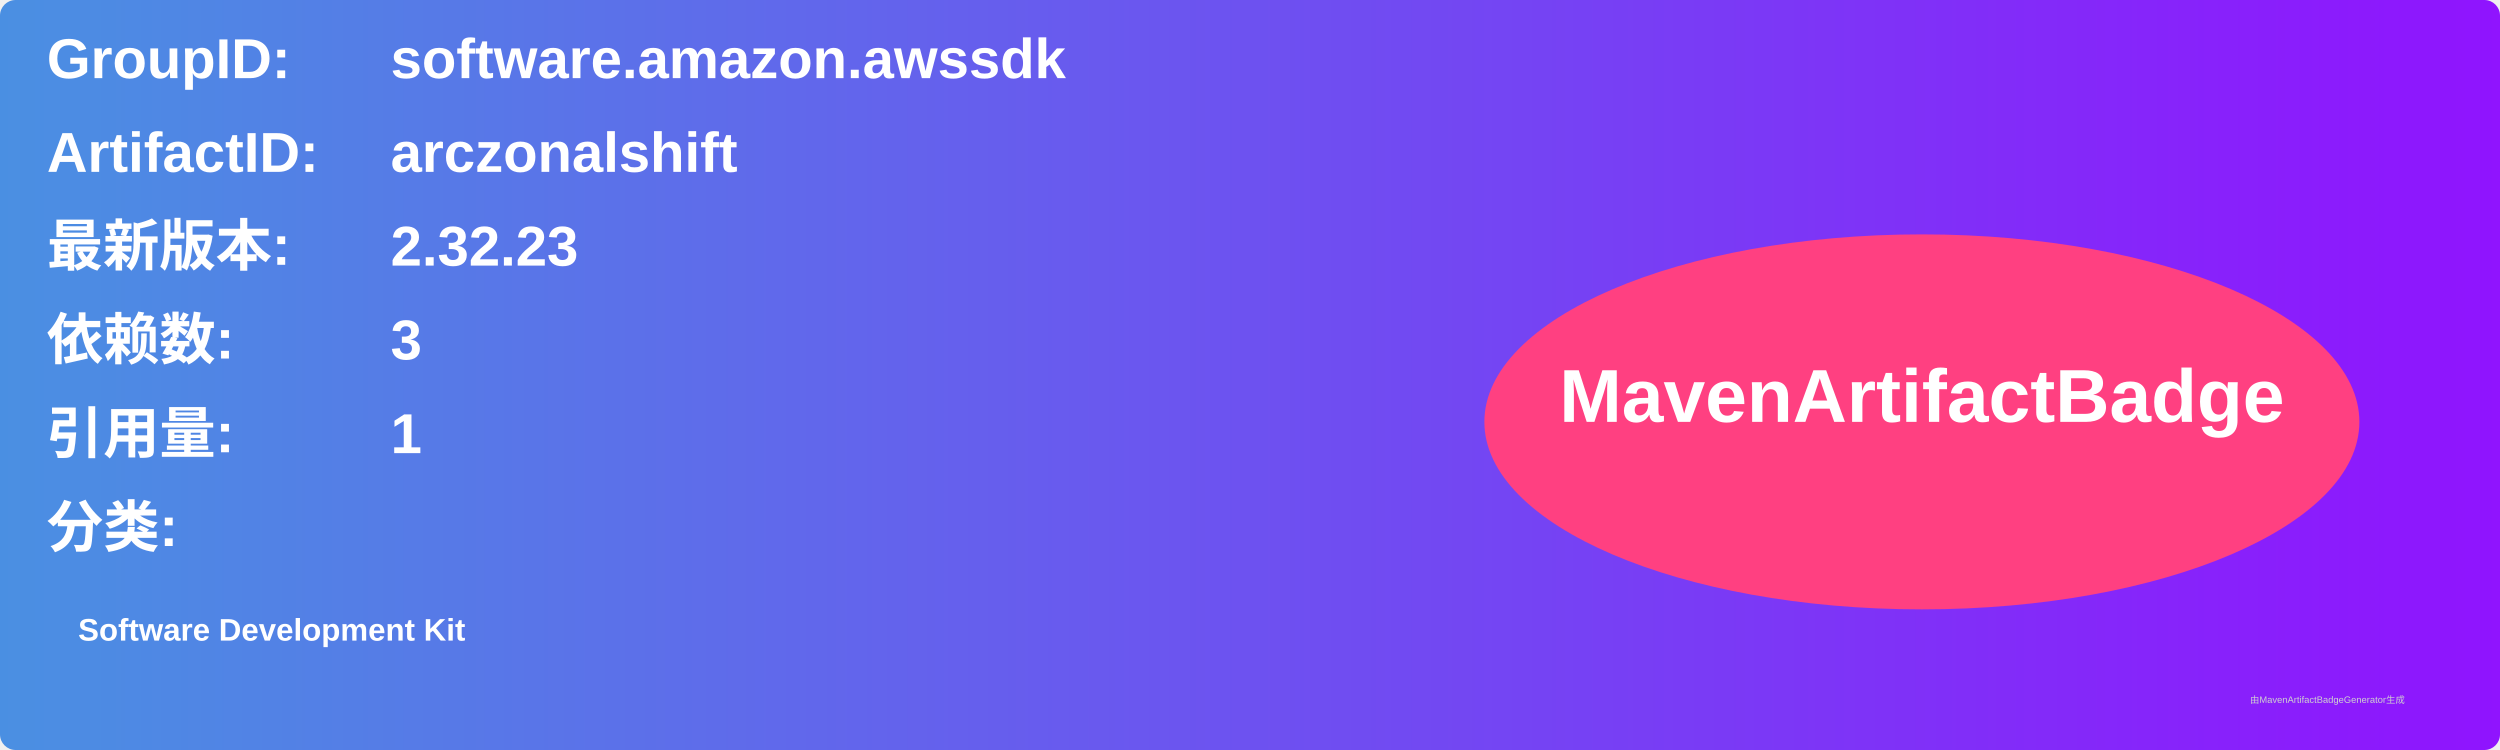
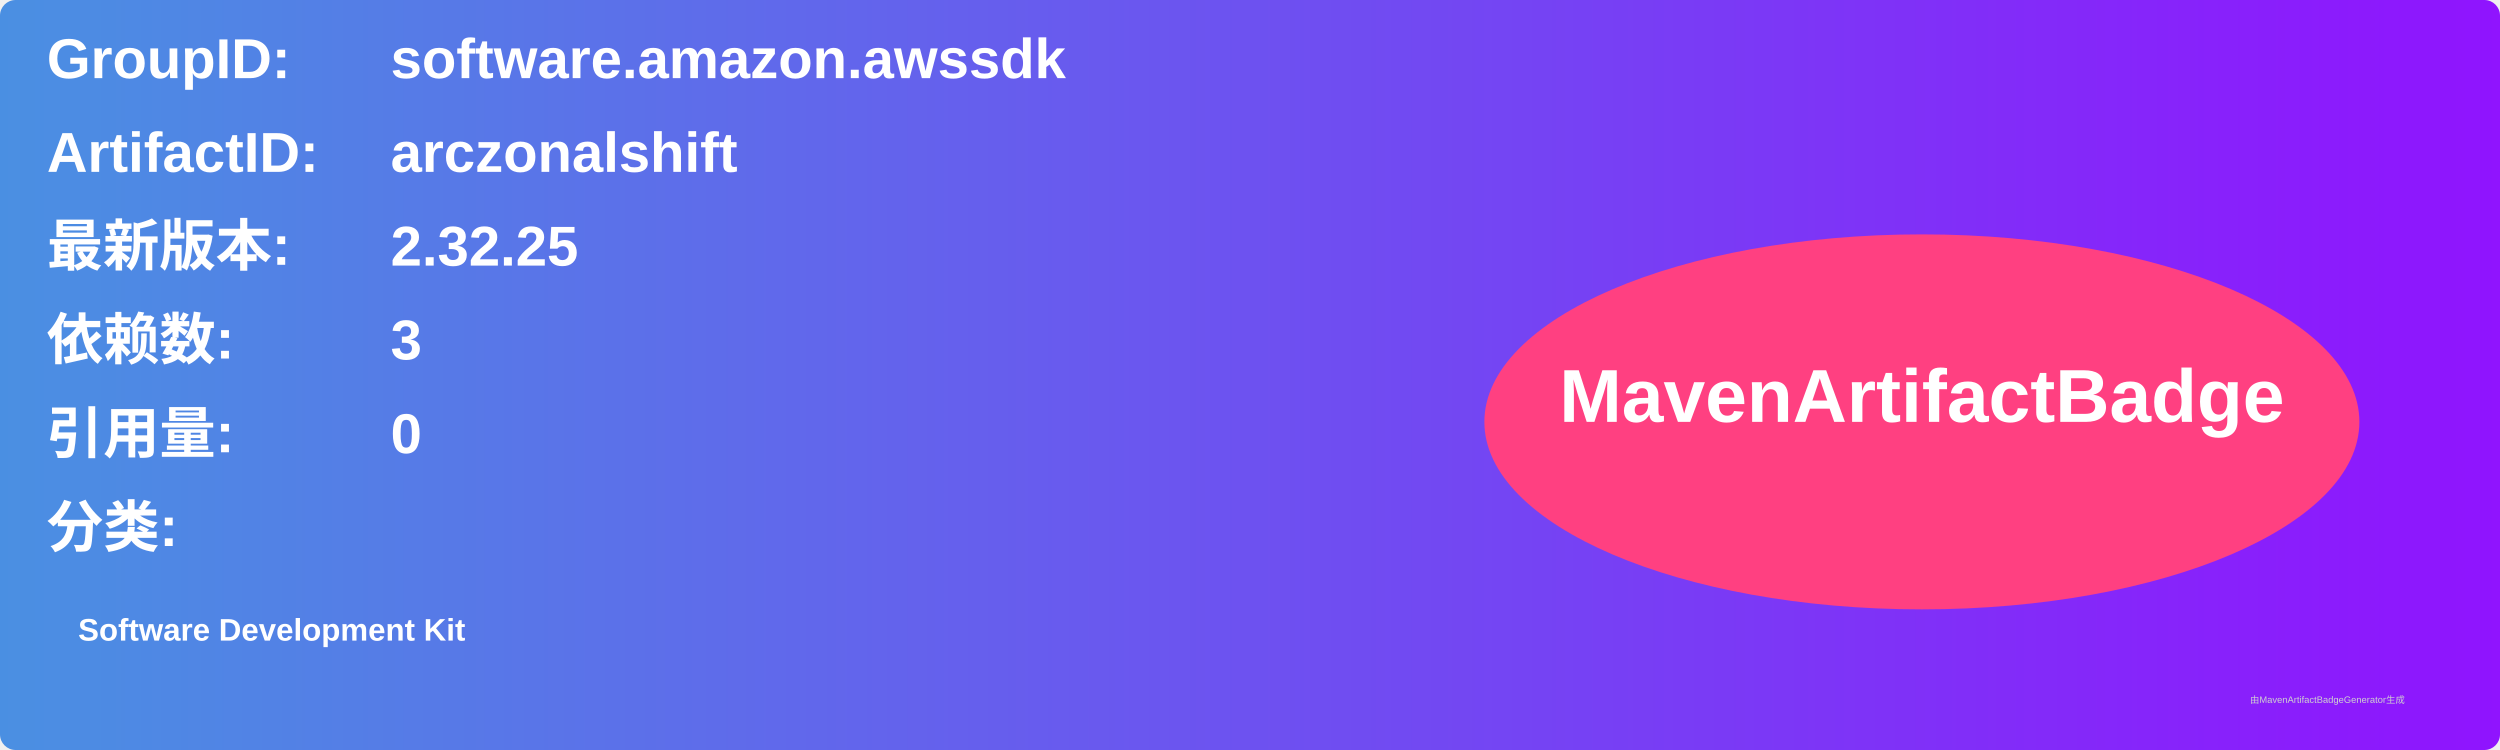
<svg xmlns="http://www.w3.org/2000/svg" width="800" height="240" viewBox="0 0 800 240">
  <linearGradient id="grad" x1="0%" y1="0%" x2="100%" y2="0%">
    <stop offset="0%" stop-color="#4a90e2" />
    <stop offset="100%" stop-color="#9013fe" />
  </linearGradient>
  <rect width="100%" height="100%" rx="5" ry="5" fill="url(#grad)" />
  <g transform="translate(15, 15)">
    <text x="0" y="10" font-family="Arial" font-size="18" fill="white" font-weight="bold" width="260">GroupID:</text>
    <text x="110" y="10" font-family="Arial" font-size="18" fill="white" font-weight="bold" width="460">software.amazon.awssdk</text>
    <text x="0" y="40" font-family="Arial" font-size="18" fill="white" font-weight="bold" width="260">ArtifactID:</text>
    <text x="110" y="40" font-family="Arial" font-size="18" fill="white" font-weight="bold" width="460">arczonalshift</text>
    <text x="0" y="70" font-family="Arial" font-size="18" fill="white" font-weight="bold">最新版本:</text>
    <text x="110" y="70" font-family="Arial" font-size="18" fill="white" font-weight="bold">
-       <tspan font-weight="bold">2.32.23</tspan>
+       <tspan font-weight="bold">2.32.25</tspan>
    </text>
    <text x="0" y="100" font-family="Arial" font-size="18" fill="white" font-weight="bold">依赖数: </text>
    <text x="110" y="100" font-family="Arial" font-size="18" fill="white">
      <tspan font-weight="bold">3</tspan>
    </text>
    <text x="0" y="130" font-family="Arial" font-size="18" fill="white" font-weight="bold">引用量: </text>
    <text x="110" y="130" font-family="Arial" font-size="18" fill="white">
-       <tspan font-weight="bold">1</tspan>
+       <tspan font-weight="bold">0</tspan>
    </text>
    <text x="0" y="160" font-family="Arial" font-size="18" fill="white" font-weight="bold">分类:</text>
    <text x="10" y="190" font-family="Arial" font-size="10" fill="white">
      <tspan font-weight="bold">Software Development Kit</tspan>
    </text>
    <ellipse cx="600" cy="120" rx="140" ry="60" fill="#ff4081" />
    <text x="600" y="120" text-anchor="middle" font-family="Arial" font-size="24" fill="white" font-weight="bold">MavenArtifactBadge</text>
  </g>
  <text x="720" y="225" font-family="Arial" font-size="3" fill="#d0d0d0">由MavenArtifactBadgeGenerator生成</text>
</svg>
